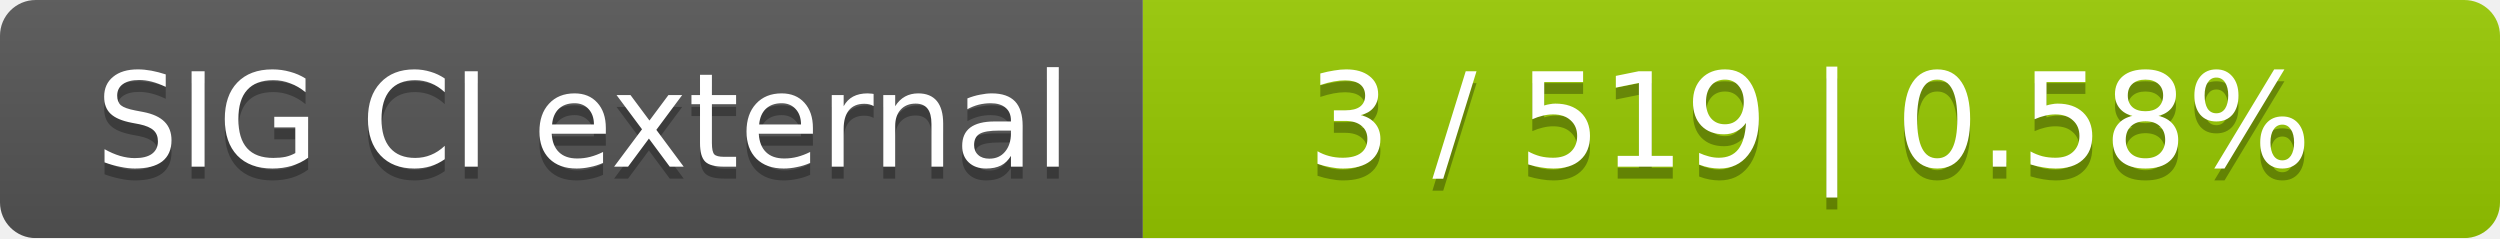
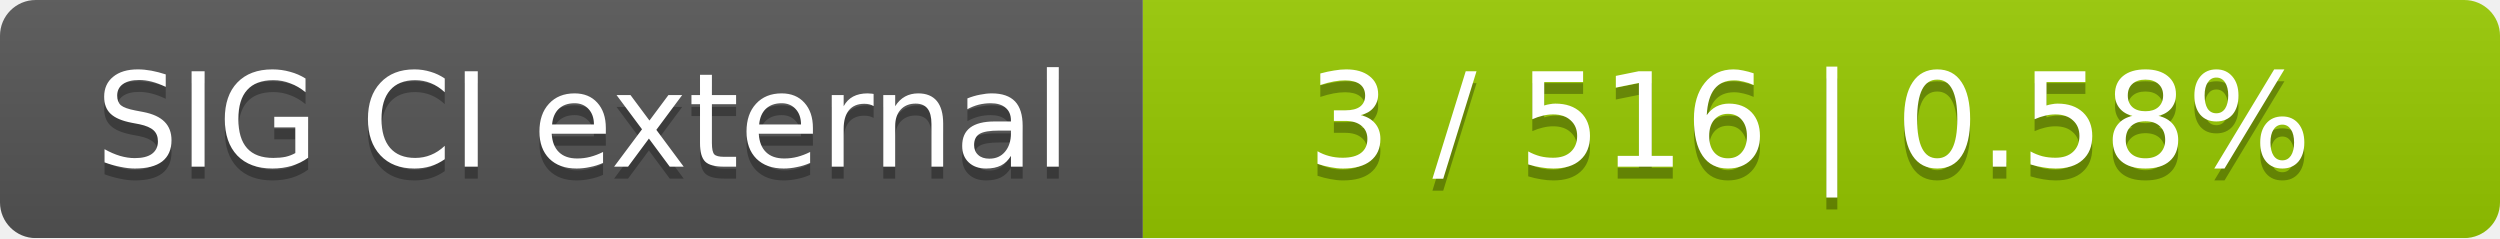
<svg xmlns="http://www.w3.org/2000/svg" width="210" height="20">
  <linearGradient id="smooth" x2="0" y2="100%">
    <stop offset="0" stop-color="#bbb" stop-opacity=".1" />
    <stop offset="1" stop-opacity=".1" />
  </linearGradient>
  <mask id="round">
    <rect width="210" height="20" rx="3" fill="#fff" />
  </mask>
  <g mask="url(#round)">
    <rect width="96" height="20" fill="#555" />
    <rect x="96" width="114" height="20" fill="#97ca00" />
    <rect width="210" height="20" fill="url(#smooth)" />
  </g>
  <g fill="#fff" text-anchor="middle" font-family="DejaVu Sans,Verdana,Geneva,sans-serif" font-size="11">
    <text x="49" y="15" fill="#010101" fill-opacity=".3">SIG CI external</text>
    <text x="49" y="14">SIG CI external</text>
-     <text x="152" y="15" fill="#010101" fill-opacity=".3">3 / 519    |    0.58%</text>
-     <text x="152" y="14">3 / 519    |    0.58%</text>
+     <text x="152" y="15" fill="#010101" fill-opacity=".3">3 / 516    |    0.58%</text>
+     <text x="152" y="14">3 / 516    |    0.58%</text>
  </g>
</svg>
